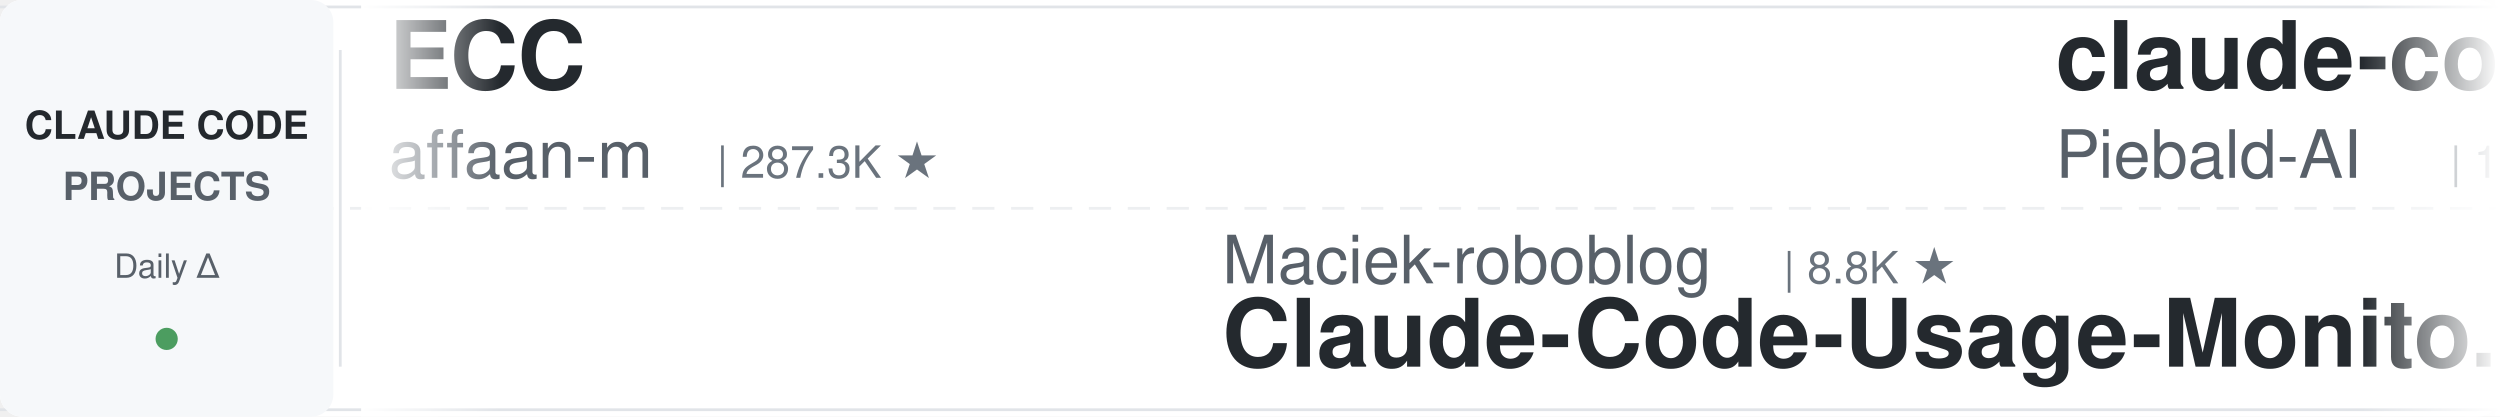
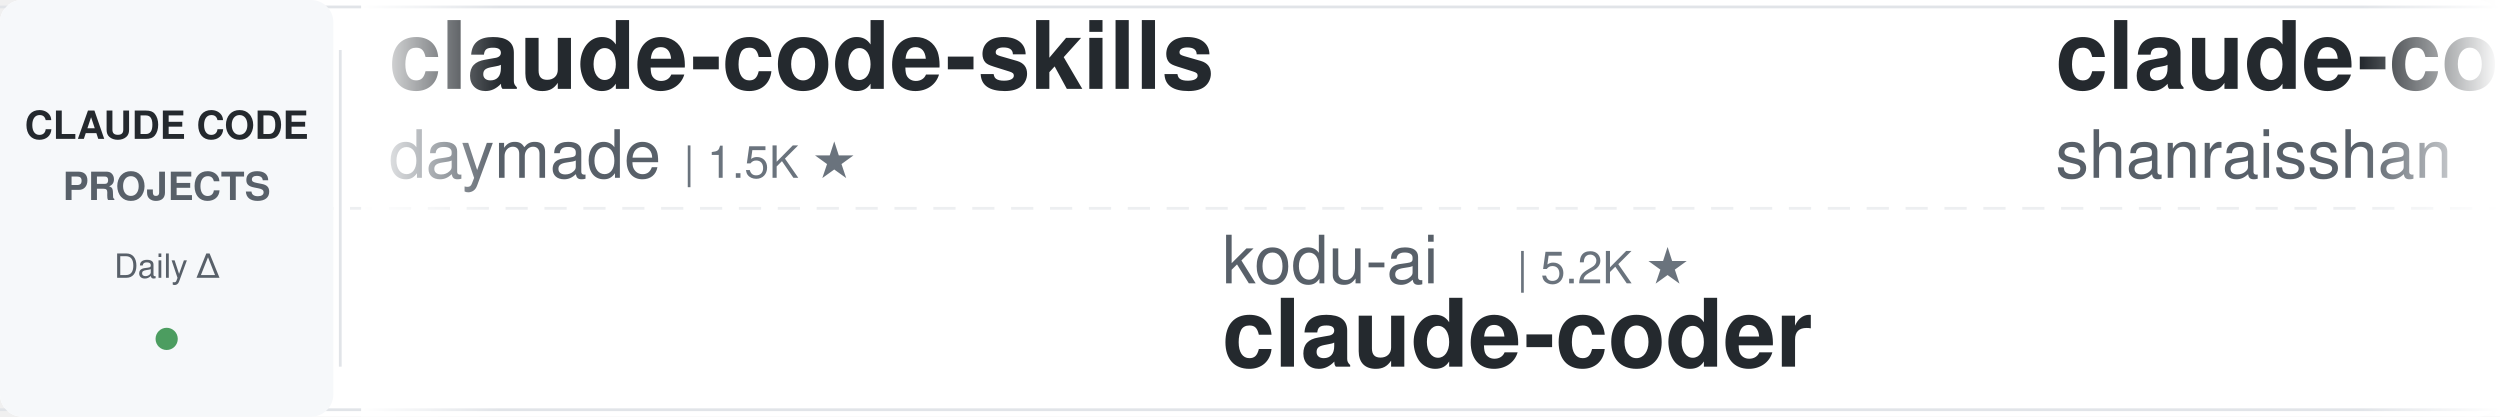
<svg xmlns="http://www.w3.org/2000/svg" width="900" height="150">
  <defs>
    <linearGradient id="leftFade" x1="0%" y1="0%" x2="100%" y2="0%">
      <stop offset="0%" style="stop-color:#ffffff;stop-opacity:1" />
      <stop offset="100%" style="stop-color:#ffffff;stop-opacity:0" />
    </linearGradient>
    <linearGradient id="rightFade" x1="0%" y1="0%" x2="100%" y2="0%">
      <stop offset="0%" style="stop-color:#ffffff;stop-opacity:0" />
      <stop offset="100%" style="stop-color:#ffffff;stop-opacity:1" />
    </linearGradient>
  </defs>
  <rect width="900" height="150" fill="#ffffff" rx="8" />
  <rect x="0" y="2" width="900" height="1" fill="#e1e4e8" />
  <rect x="0" y="147" width="900" height="1" fill="#e1e4e8" />
  <line x1="0" y1="75" x2="900" y2="75" stroke="#e1e4e8" stroke-width="1" stroke-dasharray="8 6" opacity="0.6" />
  <rect x="0" y="0" width="120" height="150" fill="#f6f8fa" rx="8" />
  <text x="60" y="50" font-family="-apple-system, BlinkMacSystemFont, 'Segoe UI', Helvetica, Arial, sans-serif" font-size="14" font-weight="600" fill="#24292e" text-anchor="middle">CLAUDE CODE</text>
  <text x="60" y="72" font-family="-apple-system, BlinkMacSystemFont, 'Segoe UI', Helvetica, Arial, sans-serif" font-size="14" font-weight="600" fill="#586069" text-anchor="middle">PROJECTS</text>
  <text x="60" y="100" font-family="-apple-system, BlinkMacSystemFont, 'Segoe UI', Helvetica, Arial, sans-serif" font-size="12" font-weight="500" fill="#586069" text-anchor="middle">Daily Δ</text>
  <circle cx="60" cy="122" r="4" fill="#22863a" opacity="0.8" />
  <rect x="122" y="18" width="1" height="114" fill="#e1e4e8" />
  <clipPath id="tickerClip">
    <rect x="130" y="0" width="770" height="150" />
  </clipPath>
  <g clip-path="url(#tickerClip)">
    <g id="tickerItems">
      <animateTransform attributeName="transform" attributeType="XML" type="translate" from="0 0" to="-3000 0" dur="54s" repeatCount="indefinite" />
      <g transform="translate(0, 0)">
-         <text x="140" y="32" font-family="-apple-system, BlinkMacSystemFont, 'Segoe UI', Helvetica, Arial, sans-serif" font-size="34" font-weight="600" fill="#24292e">ECC</text>
-         <text x="140" y="64" font-family="-apple-system, BlinkMacSystemFont, 'Segoe UI', Helvetica, Arial, sans-serif" font-size="24" font-weight="400" fill="#586069">affaan-m</text>
-         <text x="258" y="64" font-family="-apple-system, BlinkMacSystemFont, 'Segoe UI', Helvetica, Arial, sans-serif" font-size="16" font-weight="500" fill="#6a737d">| 287.3K ★</text>
+         <text x="140" y="32" font-family="-apple-system, BlinkMacSystemFont, 'Segoe UI', Helvetica, Arial, sans-serif" font-size="34" font-weight="600" fill="#24292e">claude-code-skills</text>
+         <text x="140" y="64" font-family="-apple-system, BlinkMacSystemFont, 'Segoe UI', Helvetica, Arial, sans-serif" font-size="24" font-weight="400" fill="#586069">daymade</text>
+         <text x="246" y="64" font-family="-apple-system, BlinkMacSystemFont, 'Segoe UI', Helvetica, Arial, sans-serif" font-size="16" font-weight="500" fill="#6a737d">| 1.5K ★</text>
      </g>
      <g transform="translate(300, 0)">
-         <text x="140" y="102" font-family="-apple-system, BlinkMacSystemFont, 'Segoe UI', Helvetica, Arial, sans-serif" font-size="24" font-weight="400" fill="#586069">Maciek-roboblog</text>
-         <text x="342" y="102" font-family="-apple-system, BlinkMacSystemFont, 'Segoe UI', Helvetica, Arial, sans-serif" font-size="16" font-weight="500" fill="#6a737d">| 8.8K ★</text>
-         <text x="140" y="132" font-family="-apple-system, BlinkMacSystemFont, 'Segoe UI', Helvetica, Arial, sans-serif" font-size="34" font-weight="600" fill="#24292e">Claude-Code-Usage-Monito...</text>
+         <text x="140" y="102" font-family="-apple-system, BlinkMacSystemFont, 'Segoe UI', Helvetica, Arial, sans-serif" font-size="24" font-weight="400" fill="#586069">kodu-ai</text>
+         <text x="246" y="102" font-family="-apple-system, BlinkMacSystemFont, 'Segoe UI', Helvetica, Arial, sans-serif" font-size="16" font-weight="500" fill="#6a737d">| 5.2K ★</text>
+         <text x="140" y="132" font-family="-apple-system, BlinkMacSystemFont, 'Segoe UI', Helvetica, Arial, sans-serif" font-size="34" font-weight="600" fill="#24292e">claude-coder</text>
      </g>
      <g transform="translate(600, 0)">
-         <text x="140" y="32" font-family="-apple-system, BlinkMacSystemFont, 'Segoe UI', Helvetica, Arial, sans-serif" font-size="34" font-weight="600" fill="#24292e">claude-code-system-promp...</text>
-         <text x="140" y="64" font-family="-apple-system, BlinkMacSystemFont, 'Segoe UI', Helvetica, Arial, sans-serif" font-size="24" font-weight="400" fill="#586069">Piebald-AI</text>
-         <text x="282" y="64" font-family="-apple-system, BlinkMacSystemFont, 'Segoe UI', Helvetica, Arial, sans-serif" font-size="16" font-weight="500" fill="#6a737d">| 13.0K ★</text>
+         <text x="140" y="32" font-family="-apple-system, BlinkMacSystemFont, 'Segoe UI', Helvetica, Arial, sans-serif" font-size="34" font-weight="600" fill="#24292e">claude-code-best-practic...</text>
+         <text x="140" y="64" font-family="-apple-system, BlinkMacSystemFont, 'Segoe UI', Helvetica, Arial, sans-serif" font-size="24" font-weight="400" fill="#586069">shanraisshan</text>
+         <text x="306" y="64" font-family="-apple-system, BlinkMacSystemFont, 'Segoe UI', Helvetica, Arial, sans-serif" font-size="16" font-weight="500" fill="#6a737d">| 67.9K ★</text>
      </g>
      <g transform="translate(900, 0)">
-         <text x="140" y="102" font-family="-apple-system, BlinkMacSystemFont, 'Segoe UI', Helvetica, Arial, sans-serif" font-size="24" font-weight="400" fill="#586069">disler</text>
-         <text x="234" y="102" font-family="-apple-system, BlinkMacSystemFont, 'Segoe UI', Helvetica, Arial, sans-serif" font-size="16" font-weight="500" fill="#6a737d">| 1.7K ★</text>
-         <text x="140" y="132" font-family="-apple-system, BlinkMacSystemFont, 'Segoe UI', Helvetica, Arial, sans-serif" font-size="34" font-weight="600" fill="#24292e">pi-vs-claude-code</text>
+         <text x="140" y="102" font-family="-apple-system, BlinkMacSystemFont, 'Segoe UI', Helvetica, Arial, sans-serif" font-size="24" font-weight="400" fill="#586069">Yuyz0112</text>
+         <text x="258" y="102" font-family="-apple-system, BlinkMacSystemFont, 'Segoe UI', Helvetica, Arial, sans-serif" font-size="16" font-weight="500" fill="#6a737d">| 2.4K ★</text>
+         <text x="140" y="132" font-family="-apple-system, BlinkMacSystemFont, 'Segoe UI', Helvetica, Arial, sans-serif" font-size="34" font-weight="600" fill="#24292e">claude-code-reverse</text>
      </g>
      <g transform="translate(1200, 0)">
+         <text x="140" y="32" font-family="-apple-system, BlinkMacSystemFont, 'Segoe UI', Helvetica, Arial, sans-serif" font-size="34" font-weight="600" fill="#24292e">claude-code-guide</text>
+         <text x="140" y="64" font-family="-apple-system, BlinkMacSystemFont, 'Segoe UI', Helvetica, Arial, sans-serif" font-size="24" font-weight="400" fill="#586069">zebbern</text>
+         <text x="246" y="64" font-family="-apple-system, BlinkMacSystemFont, 'Segoe UI', Helvetica, Arial, sans-serif" font-size="16" font-weight="500" fill="#6a737d">| 4.7K ★</text>
+       </g>
+       <g transform="translate(1500, 0)">
+         <text x="140" y="102" font-family="-apple-system, BlinkMacSystemFont, 'Segoe UI', Helvetica, Arial, sans-serif" font-size="24" font-weight="400" fill="#586069">nicedreamzapp</text>
+         <text x="318" y="102" font-family="-apple-system, BlinkMacSystemFont, 'Segoe UI', Helvetica, Arial, sans-serif" font-size="16" font-weight="500" fill="#6a737d">| 3.4K ★</text>
+         <text x="140" y="132" font-family="-apple-system, BlinkMacSystemFont, 'Segoe UI', Helvetica, Arial, sans-serif" font-size="34" font-weight="600" fill="#24292e">claude-code-local</text>
+       </g>
+       <g transform="translate(1800, 0)">
        <text x="140" y="32" font-family="-apple-system, BlinkMacSystemFont, 'Segoe UI', Helvetica, Arial, sans-serif" font-size="34" font-weight="600" fill="#24292e">my-claude-code-setup</text>
        <text x="140" y="64" font-family="-apple-system, BlinkMacSystemFont, 'Segoe UI', Helvetica, Arial, sans-serif" font-size="24" font-weight="400" fill="#586069">centminmod</text>
        <text x="282" y="64" font-family="-apple-system, BlinkMacSystemFont, 'Segoe UI', Helvetica, Arial, sans-serif" font-size="16" font-weight="500" fill="#6a737d">| 2.7K ★</text>
      </g>
-       <g transform="translate(1500, 0)">
-         <text x="140" y="102" font-family="-apple-system, BlinkMacSystemFont, 'Segoe UI', Helvetica, Arial, sans-serif" font-size="24" font-weight="400" fill="#586069">Windy3f3f3f3f</text>
-         <text x="318" y="102" font-family="-apple-system, BlinkMacSystemFont, 'Segoe UI', Helvetica, Arial, sans-serif" font-size="16" font-weight="500" fill="#6a737d">| 2.8K ★</text>
-         <text x="140" y="132" font-family="-apple-system, BlinkMacSystemFont, 'Segoe UI', Helvetica, Arial, sans-serif" font-size="34" font-weight="600" fill="#24292e">claude-code-from-scratch</text>
+       <g transform="translate(2100, 0)">
+         <text x="140" y="102" font-family="-apple-system, BlinkMacSystemFont, 'Segoe UI', Helvetica, Arial, sans-serif" font-size="24" font-weight="400" fill="#586069">asgeirtj</text>
+         <text x="258" y="102" font-family="-apple-system, BlinkMacSystemFont, 'Segoe UI', Helvetica, Arial, sans-serif" font-size="16" font-weight="500" fill="#6a737d">| 70.1K ★</text>
+         <text x="140" y="132" font-family="-apple-system, BlinkMacSystemFont, 'Segoe UI', Helvetica, Arial, sans-serif" font-size="34" font-weight="600" fill="#24292e">system_prompts_leaks</text>
      </g>
-       <g transform="translate(1800, 0)">
-         <text x="140" y="32" font-family="-apple-system, BlinkMacSystemFont, 'Segoe UI', Helvetica, Arial, sans-serif" font-size="34" font-weight="600" fill="#24292e">ClaudeCode-Portable</text>
-         <text x="140" y="64" font-family="-apple-system, BlinkMacSystemFont, 'Segoe UI', Helvetica, Arial, sans-serif" font-size="24" font-weight="400" fill="#586069">techjarves</text>
-         <text x="282" y="64" font-family="-apple-system, BlinkMacSystemFont, 'Segoe UI', Helvetica, Arial, sans-serif" font-size="16" font-weight="500" fill="#6a737d">| 1.6K ★</text>
+       <g transform="translate(2400, 0)">
+         <text x="140" y="32" font-family="-apple-system, BlinkMacSystemFont, 'Segoe UI', Helvetica, Arial, sans-serif" font-size="34" font-weight="600" fill="#24292e">awesome-claude-code</text>
+         <text x="140" y="64" font-family="-apple-system, BlinkMacSystemFont, 'Segoe UI', Helvetica, Arial, sans-serif" font-size="24" font-weight="400" fill="#586069">jqueryscript</text>
+         <text x="306" y="64" font-family="-apple-system, BlinkMacSystemFont, 'Segoe UI', Helvetica, Arial, sans-serif" font-size="16" font-weight="500" fill="#6a737d">| 534 ★</text>
      </g>
-       <g transform="translate(2100, 0)">
+       <g transform="translate(2700, 0)">
+         <text x="140" y="102" font-family="-apple-system, BlinkMacSystemFont, 'Segoe UI', Helvetica, Arial, sans-serif" font-size="24" font-weight="400" fill="#586069">frankbria</text>
+         <text x="270" y="102" font-family="-apple-system, BlinkMacSystemFont, 'Segoe UI', Helvetica, Arial, sans-serif" font-size="16" font-weight="500" fill="#6a737d">| 9.7K ★</text>
+         <text x="140" y="132" font-family="-apple-system, BlinkMacSystemFont, 'Segoe UI', Helvetica, Arial, sans-serif" font-size="34" font-weight="600" fill="#24292e">ralph-claude-code</text>
+       </g>
+       <g transform="translate(3000, 0)">
+         <text x="140" y="32" font-family="-apple-system, BlinkMacSystemFont, 'Segoe UI', Helvetica, Arial, sans-serif" font-size="34" font-weight="600" fill="#24292e">claude-code-skills</text>
+         <text x="140" y="64" font-family="-apple-system, BlinkMacSystemFont, 'Segoe UI', Helvetica, Arial, sans-serif" font-size="24" font-weight="400" fill="#586069">daymade</text>
+         <text x="246" y="64" font-family="-apple-system, BlinkMacSystemFont, 'Segoe UI', Helvetica, Arial, sans-serif" font-size="16" font-weight="500" fill="#6a737d">| 1.5K ★</text>
+       </g>
+       <g transform="translate(3300, 0)">
        <text x="140" y="102" font-family="-apple-system, BlinkMacSystemFont, 'Segoe UI', Helvetica, Arial, sans-serif" font-size="24" font-weight="400" fill="#586069">kodu-ai</text>
        <text x="246" y="102" font-family="-apple-system, BlinkMacSystemFont, 'Segoe UI', Helvetica, Arial, sans-serif" font-size="16" font-weight="500" fill="#6a737d">| 5.2K ★</text>
        <text x="140" y="132" font-family="-apple-system, BlinkMacSystemFont, 'Segoe UI', Helvetica, Arial, sans-serif" font-size="34" font-weight="600" fill="#24292e">claude-coder</text>
      </g>
-       <g transform="translate(2400, 0)">
+       <g transform="translate(3600, 0)">
        <text x="140" y="32" font-family="-apple-system, BlinkMacSystemFont, 'Segoe UI', Helvetica, Arial, sans-serif" font-size="34" font-weight="600" fill="#24292e">claude-code-best-practic...</text>
        <text x="140" y="64" font-family="-apple-system, BlinkMacSystemFont, 'Segoe UI', Helvetica, Arial, sans-serif" font-size="24" font-weight="400" fill="#586069">shanraisshan</text>
        <text x="306" y="64" font-family="-apple-system, BlinkMacSystemFont, 'Segoe UI', Helvetica, Arial, sans-serif" font-size="16" font-weight="500" fill="#6a737d">| 67.9K ★</text>
      </g>
-       <g transform="translate(2700, 0)">
-         <text x="140" y="102" font-family="-apple-system, BlinkMacSystemFont, 'Segoe UI', Helvetica, Arial, sans-serif" font-size="24" font-weight="400" fill="#586069">anthropics</text>
-         <text x="282" y="102" font-family="-apple-system, BlinkMacSystemFont, 'Segoe UI', Helvetica, Arial, sans-serif" font-size="16" font-weight="500" fill="#6a737d">| 6.5K ★</text>
-         <text x="140" y="132" font-family="-apple-system, BlinkMacSystemFont, 'Segoe UI', Helvetica, Arial, sans-serif" font-size="34" font-weight="600" fill="#24292e">claude-code-security-rev...</text>
-       </g>
-       <g transform="translate(3000, 0)">
-         <text x="140" y="32" font-family="-apple-system, BlinkMacSystemFont, 'Segoe UI', Helvetica, Arial, sans-serif" font-size="34" font-weight="600" fill="#24292e">ECC</text>
-         <text x="140" y="64" font-family="-apple-system, BlinkMacSystemFont, 'Segoe UI', Helvetica, Arial, sans-serif" font-size="24" font-weight="400" fill="#586069">affaan-m</text>
-         <text x="258" y="64" font-family="-apple-system, BlinkMacSystemFont, 'Segoe UI', Helvetica, Arial, sans-serif" font-size="16" font-weight="500" fill="#6a737d">| 287.3K ★</text>
-       </g>
-       <g transform="translate(3300, 0)">
-         <text x="140" y="102" font-family="-apple-system, BlinkMacSystemFont, 'Segoe UI', Helvetica, Arial, sans-serif" font-size="24" font-weight="400" fill="#586069">Maciek-roboblog</text>
-         <text x="342" y="102" font-family="-apple-system, BlinkMacSystemFont, 'Segoe UI', Helvetica, Arial, sans-serif" font-size="16" font-weight="500" fill="#6a737d">| 8.8K ★</text>
-         <text x="140" y="132" font-family="-apple-system, BlinkMacSystemFont, 'Segoe UI', Helvetica, Arial, sans-serif" font-size="34" font-weight="600" fill="#24292e">Claude-Code-Usage-Monito...</text>
-       </g>
-       <g transform="translate(3600, 0)">
-         <text x="140" y="32" font-family="-apple-system, BlinkMacSystemFont, 'Segoe UI', Helvetica, Arial, sans-serif" font-size="34" font-weight="600" fill="#24292e">claude-code-system-promp...</text>
-         <text x="140" y="64" font-family="-apple-system, BlinkMacSystemFont, 'Segoe UI', Helvetica, Arial, sans-serif" font-size="24" font-weight="400" fill="#586069">Piebald-AI</text>
-         <text x="282" y="64" font-family="-apple-system, BlinkMacSystemFont, 'Segoe UI', Helvetica, Arial, sans-serif" font-size="16" font-weight="500" fill="#6a737d">| 13.0K ★</text>
-       </g>
      <g transform="translate(3900, 0)">
-         <text x="140" y="102" font-family="-apple-system, BlinkMacSystemFont, 'Segoe UI', Helvetica, Arial, sans-serif" font-size="24" font-weight="400" fill="#586069">disler</text>
-         <text x="234" y="102" font-family="-apple-system, BlinkMacSystemFont, 'Segoe UI', Helvetica, Arial, sans-serif" font-size="16" font-weight="500" fill="#6a737d">| 1.7K ★</text>
-         <text x="140" y="132" font-family="-apple-system, BlinkMacSystemFont, 'Segoe UI', Helvetica, Arial, sans-serif" font-size="34" font-weight="600" fill="#24292e">pi-vs-claude-code</text>
+         <text x="140" y="102" font-family="-apple-system, BlinkMacSystemFont, 'Segoe UI', Helvetica, Arial, sans-serif" font-size="24" font-weight="400" fill="#586069">Yuyz0112</text>
+         <text x="258" y="102" font-family="-apple-system, BlinkMacSystemFont, 'Segoe UI', Helvetica, Arial, sans-serif" font-size="16" font-weight="500" fill="#6a737d">| 2.4K ★</text>
+         <text x="140" y="132" font-family="-apple-system, BlinkMacSystemFont, 'Segoe UI', Helvetica, Arial, sans-serif" font-size="34" font-weight="600" fill="#24292e">claude-code-reverse</text>
      </g>
    </g>
  </g>
  <rect x="130" y="0" width="50" height="150" fill="url(#leftFade)" />
  <rect x="850" y="0" width="50" height="150" fill="url(#rightFade)" />
</svg>
